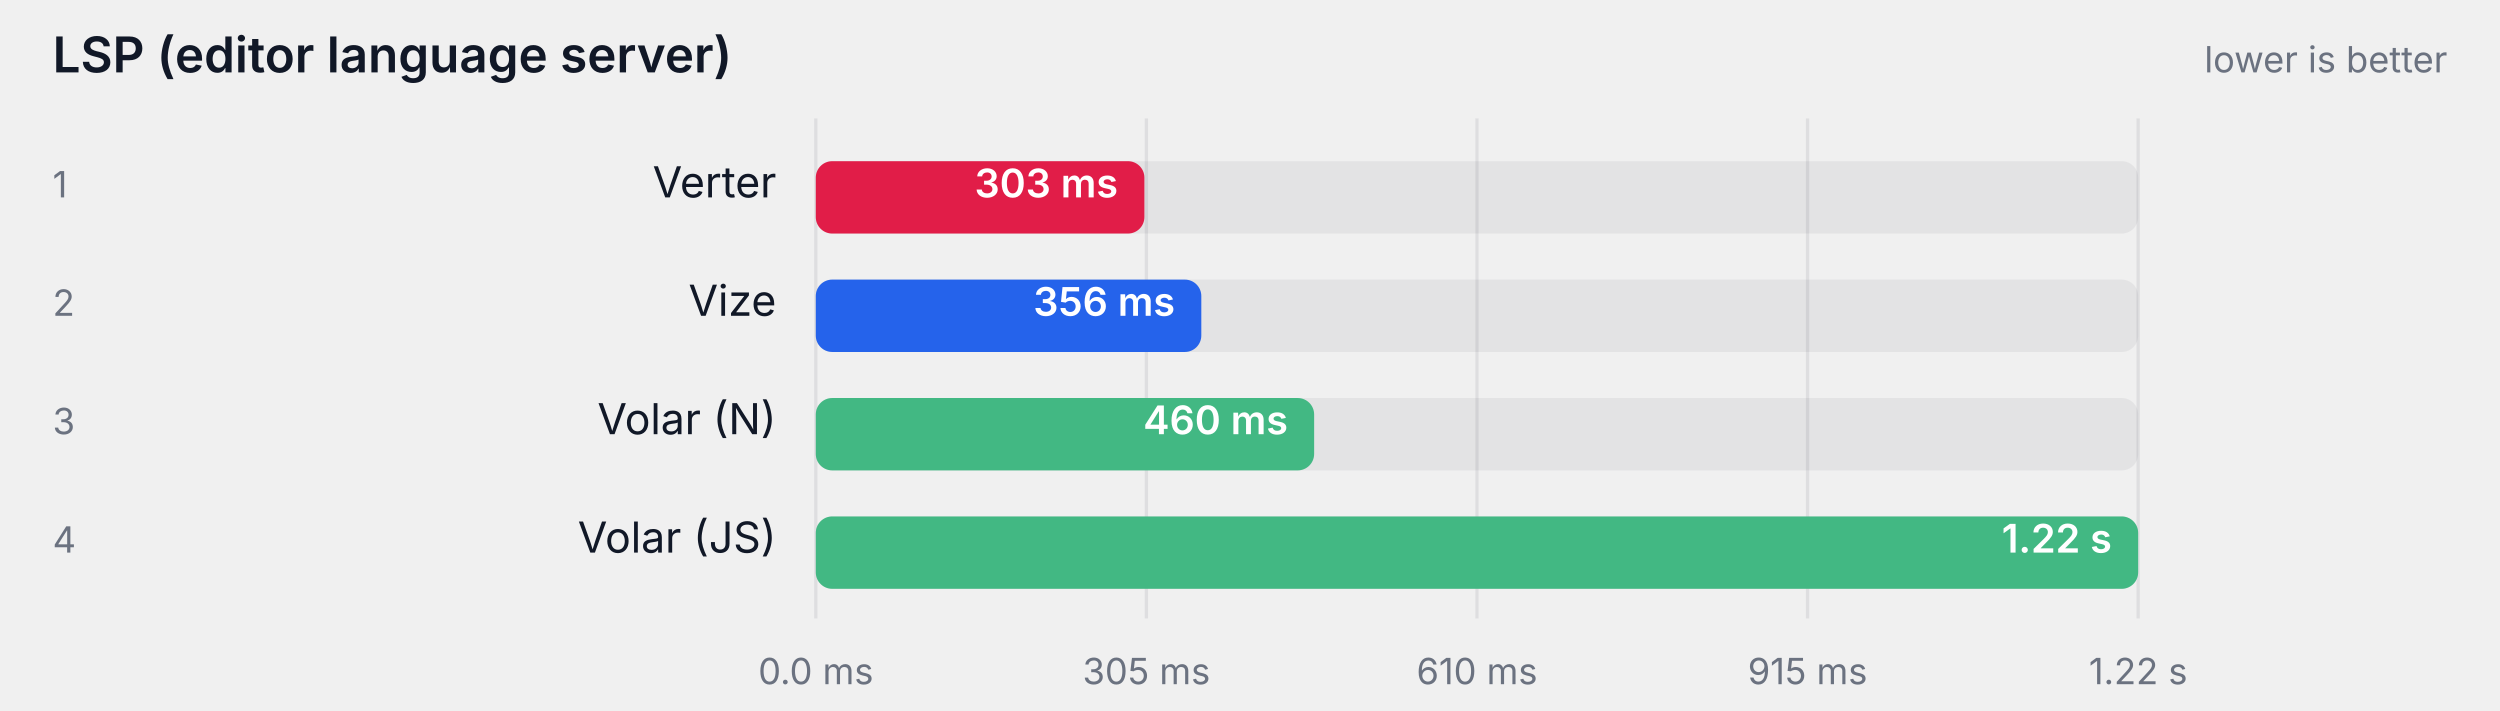
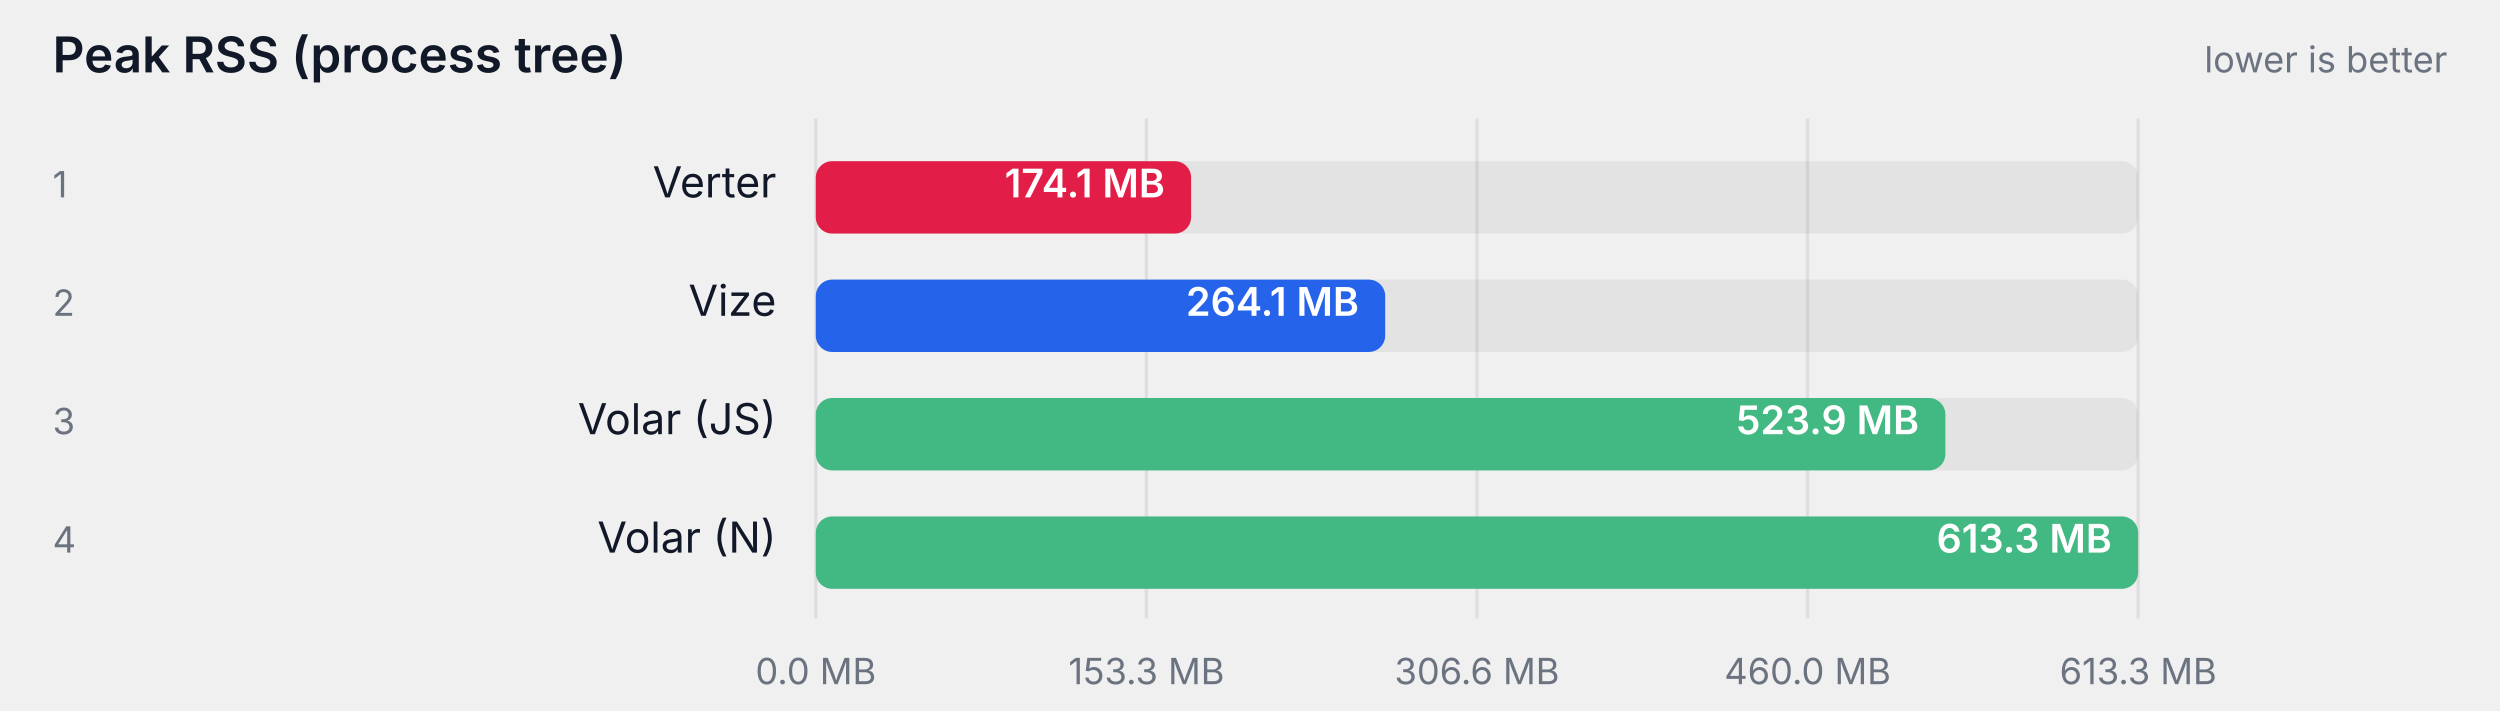
- <svg xmlns="http://www.w3.org/2000/svg" width="760" height="216" viewBox="0 0 760 216" role="img" aria-label="LSP (editor language server)">
+ <svg xmlns="http://www.w3.org/2000/svg" width="760" height="216" viewBox="0 0 760 216" role="img" aria-label="Peak RSS (process tree)">
  <style>
    text { font-family: ui-sans-serif, system-ui, -apple-system, "Segoe UI", sans-serif; }
    .label { fill: #111827; }
    .struck { text-decoration: line-through; opacity: 0.62; }
    .muted { fill: #6b7280; }
    .onbar { fill: #ffffff; }
    .track { fill: #111827; fill-opacity: 0.06; }
    .grid { stroke: #111827; stroke-opacity: 0.08; }
    @media (prefers-color-scheme: dark) {
      .label { fill: #f9fafb; }
      .muted { fill: #9ca3af; }
      .track { fill: #f9fafb; fill-opacity: 0.08; }
      .grid { stroke: #f9fafb; stroke-opacity: 0.12; }
    }
  </style>
-   <text class="label" x="16" y="22" font-size="15" font-weight="600">LSP (editor language server)</text>
+   <text class="label" x="16" y="22" font-size="15" font-weight="600">Peak RSS (process tree)</text>
  <text class="muted" x="744" y="22" text-anchor="end" font-size="11">lower is better</text>
  <line class="grid" x1="248" y1="36" x2="248" y2="188" />
-   <text class="muted" x="248" y="208" text-anchor="middle" font-size="11">0.0 ms</text>
+   <text class="muted" x="248" y="208" text-anchor="middle" font-size="11">0.0 MB</text>
  <line class="grid" x1="348.5" y1="36" x2="348.5" y2="188" />
-   <text class="muted" x="348.5" y="208" text-anchor="middle" font-size="11">305 ms</text>
+   <text class="muted" x="348.5" y="208" text-anchor="middle" font-size="11">153.3 MB</text>
  <line class="grid" x1="449" y1="36" x2="449" y2="188" />
-   <text class="muted" x="449" y="208" text-anchor="middle" font-size="11">610 ms</text>
+   <text class="muted" x="449" y="208" text-anchor="middle" font-size="11">306.6 MB</text>
  <line class="grid" x1="549.5" y1="36" x2="549.5" y2="188" />
-   <text class="muted" x="549.5" y="208" text-anchor="middle" font-size="11">915 ms</text>
+   <text class="muted" x="549.5" y="208" text-anchor="middle" font-size="11">460.0 MB</text>
  <line class="grid" x1="650" y1="36" x2="650" y2="188" />
-   <text class="muted" x="650" y="208" text-anchor="middle" font-size="11">1.22 s</text>
+   <text class="muted" x="650" y="208" text-anchor="middle" font-size="11">613.3 MB</text>
  <text class="muted" x="16" y="60" font-size="11">1</text>
  <text class="label" x="236" y="60" text-anchor="end" font-size="13">Verter</text>
  <rect class="track" x="248" y="49" width="402" height="22" rx="5" />
-   <rect x="248" y="49" width="99.9" height="22" rx="5" fill="#e11d48" />
-   <text class="onbar" x="339.874" y="60" text-anchor="end" font-size="12" font-weight="600">303 ms</text>
+   <rect x="248" y="49" width="114.1" height="22" rx="5" fill="#e11d48" />
+   <text class="onbar" x="354.117" y="60" text-anchor="end" font-size="12" font-weight="600">174.1 MB</text>
  <text class="muted" x="16" y="96" font-size="11">2</text>
  <text class="label" x="236" y="96" text-anchor="end" font-size="13">Vize</text>
  <rect class="track" x="248" y="85" width="402" height="22" rx="5" />
-   <rect x="248" y="85" width="117.2" height="22" rx="5" fill="#2563eb" />
-   <text class="onbar" x="357.206" y="96" text-anchor="end" font-size="12" font-weight="600">356 ms</text>
+   <rect x="248" y="85" width="173.1" height="22" rx="5" fill="#2563eb" />
+   <text class="onbar" x="413.11" y="96" text-anchor="end" font-size="12" font-weight="600">264.1 MB</text>
  <text class="muted" x="16" y="132" font-size="11">3</text>
-   <text class="label" x="236" y="132" text-anchor="end" font-size="13">Volar (N)</text>
+   <text class="label" x="236" y="132" text-anchor="end" font-size="13">Volar (JS)</text>
  <rect class="track" x="248" y="121" width="402" height="22" rx="5" />
-   <rect x="248" y="121" width="151.5" height="22" rx="5" fill="#42b883" />
-   <text class="onbar" x="391.541" y="132" text-anchor="end" font-size="12" font-weight="600">460 ms</text>
+   <rect x="248" y="121" width="343.4" height="22" rx="5" fill="#42b883" />
+   <text class="onbar" x="583.401" y="132" text-anchor="end" font-size="12" font-weight="600">523.9 MB</text>
  <text class="muted" x="16" y="168" font-size="11">4</text>
-   <text class="label" x="236" y="168" text-anchor="end" font-size="13">Volar (JS)</text>
+   <text class="label" x="236" y="168" text-anchor="end" font-size="13">Volar (N)</text>
  <rect class="track" x="248" y="157" width="402" height="22" rx="5" />
  <rect x="248" y="157" width="402.0" height="22" rx="5" fill="#42b883" />
-   <text class="onbar" x="642" y="168" text-anchor="end" font-size="12" font-weight="600">1.22 s</text>
+   <text class="onbar" x="642" y="168" text-anchor="end" font-size="12" font-weight="600">613.3 MB</text>
</svg>
